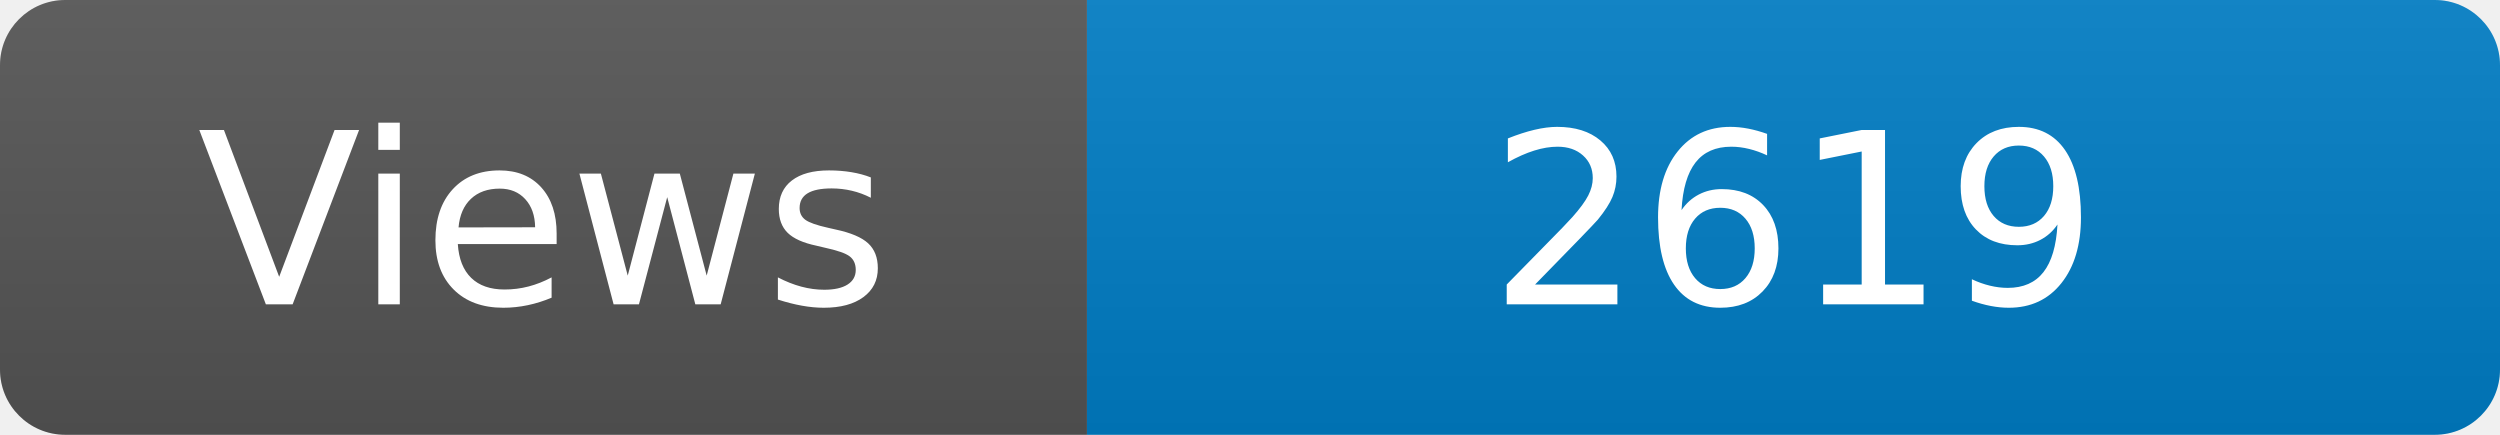
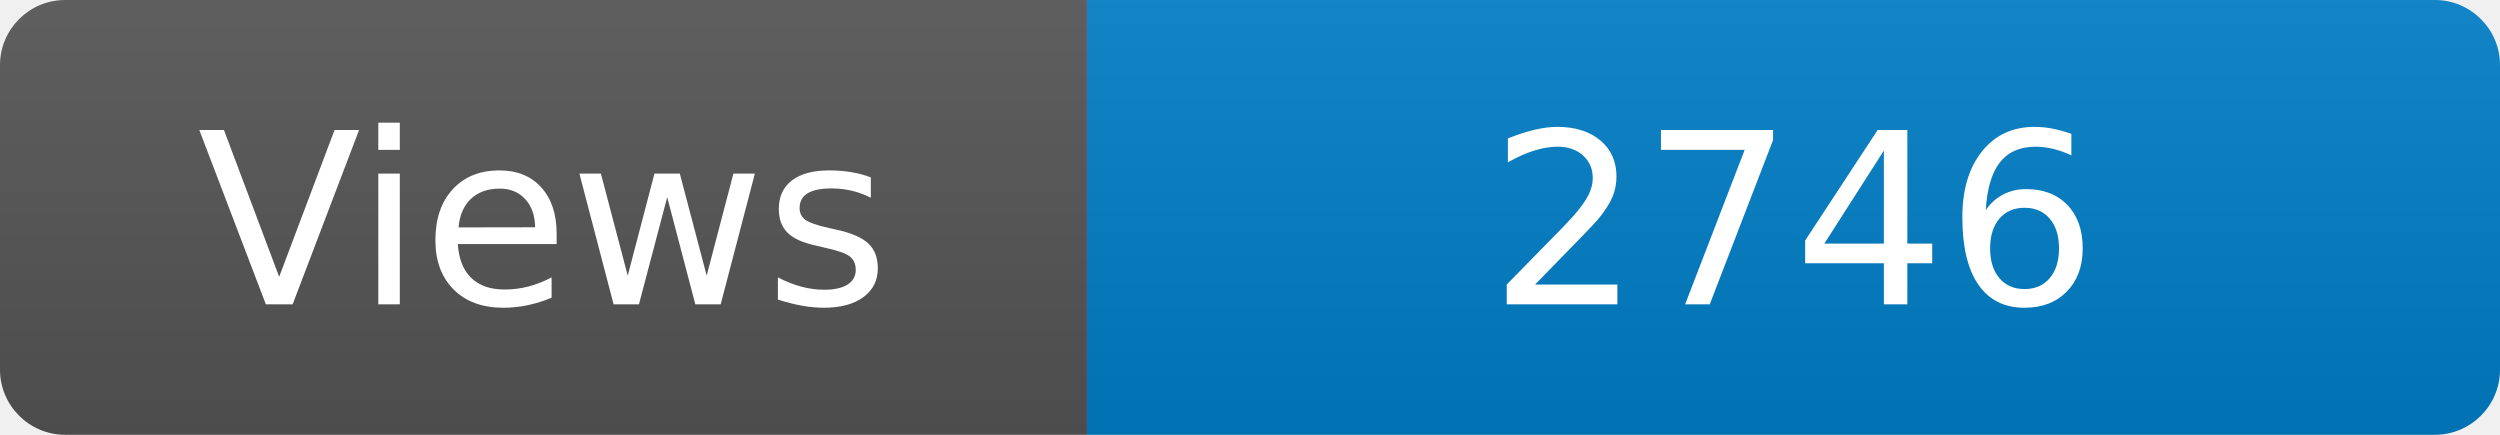
<svg xmlns="http://www.w3.org/2000/svg" width="115" height="20" role="img" aria-label="Maintained?: yes">
  <linearGradient id="s" x2="0" y2="100%">
    <stop offset="0" stop-color="#bbb" stop-opacity=".1" />
    <stop offset="1" stop-opacity=".1" />
  </linearGradient>
  <clipPath id="r">
    <rect width="115" height="20" rx="3" fill="#fff" />
  </clipPath>
  <g clip-path="url(#r)">
    <rect width="50" height="20" fill="#555" />
    <rect x="50" width="160" height="20" fill="#007ec6" />
    <rect width="115" height="20" fill="url(#s)" />
  </g>
  <g fill="#fff" text-anchor="middle" font-family="Verdana,Geneva,DejaVu Sans,sans-serif" font-size="110">
    <text x="250" y="140" transform="scale(.1)" fill="#fff">Views</text>
-     <text x="825" y="140" transform="scale(.1)" fill="#fff">2619</text>
+     <text x="825" y="140" transform="scale(.1)" fill="#fff">2746</text>
  </g>
</svg>
